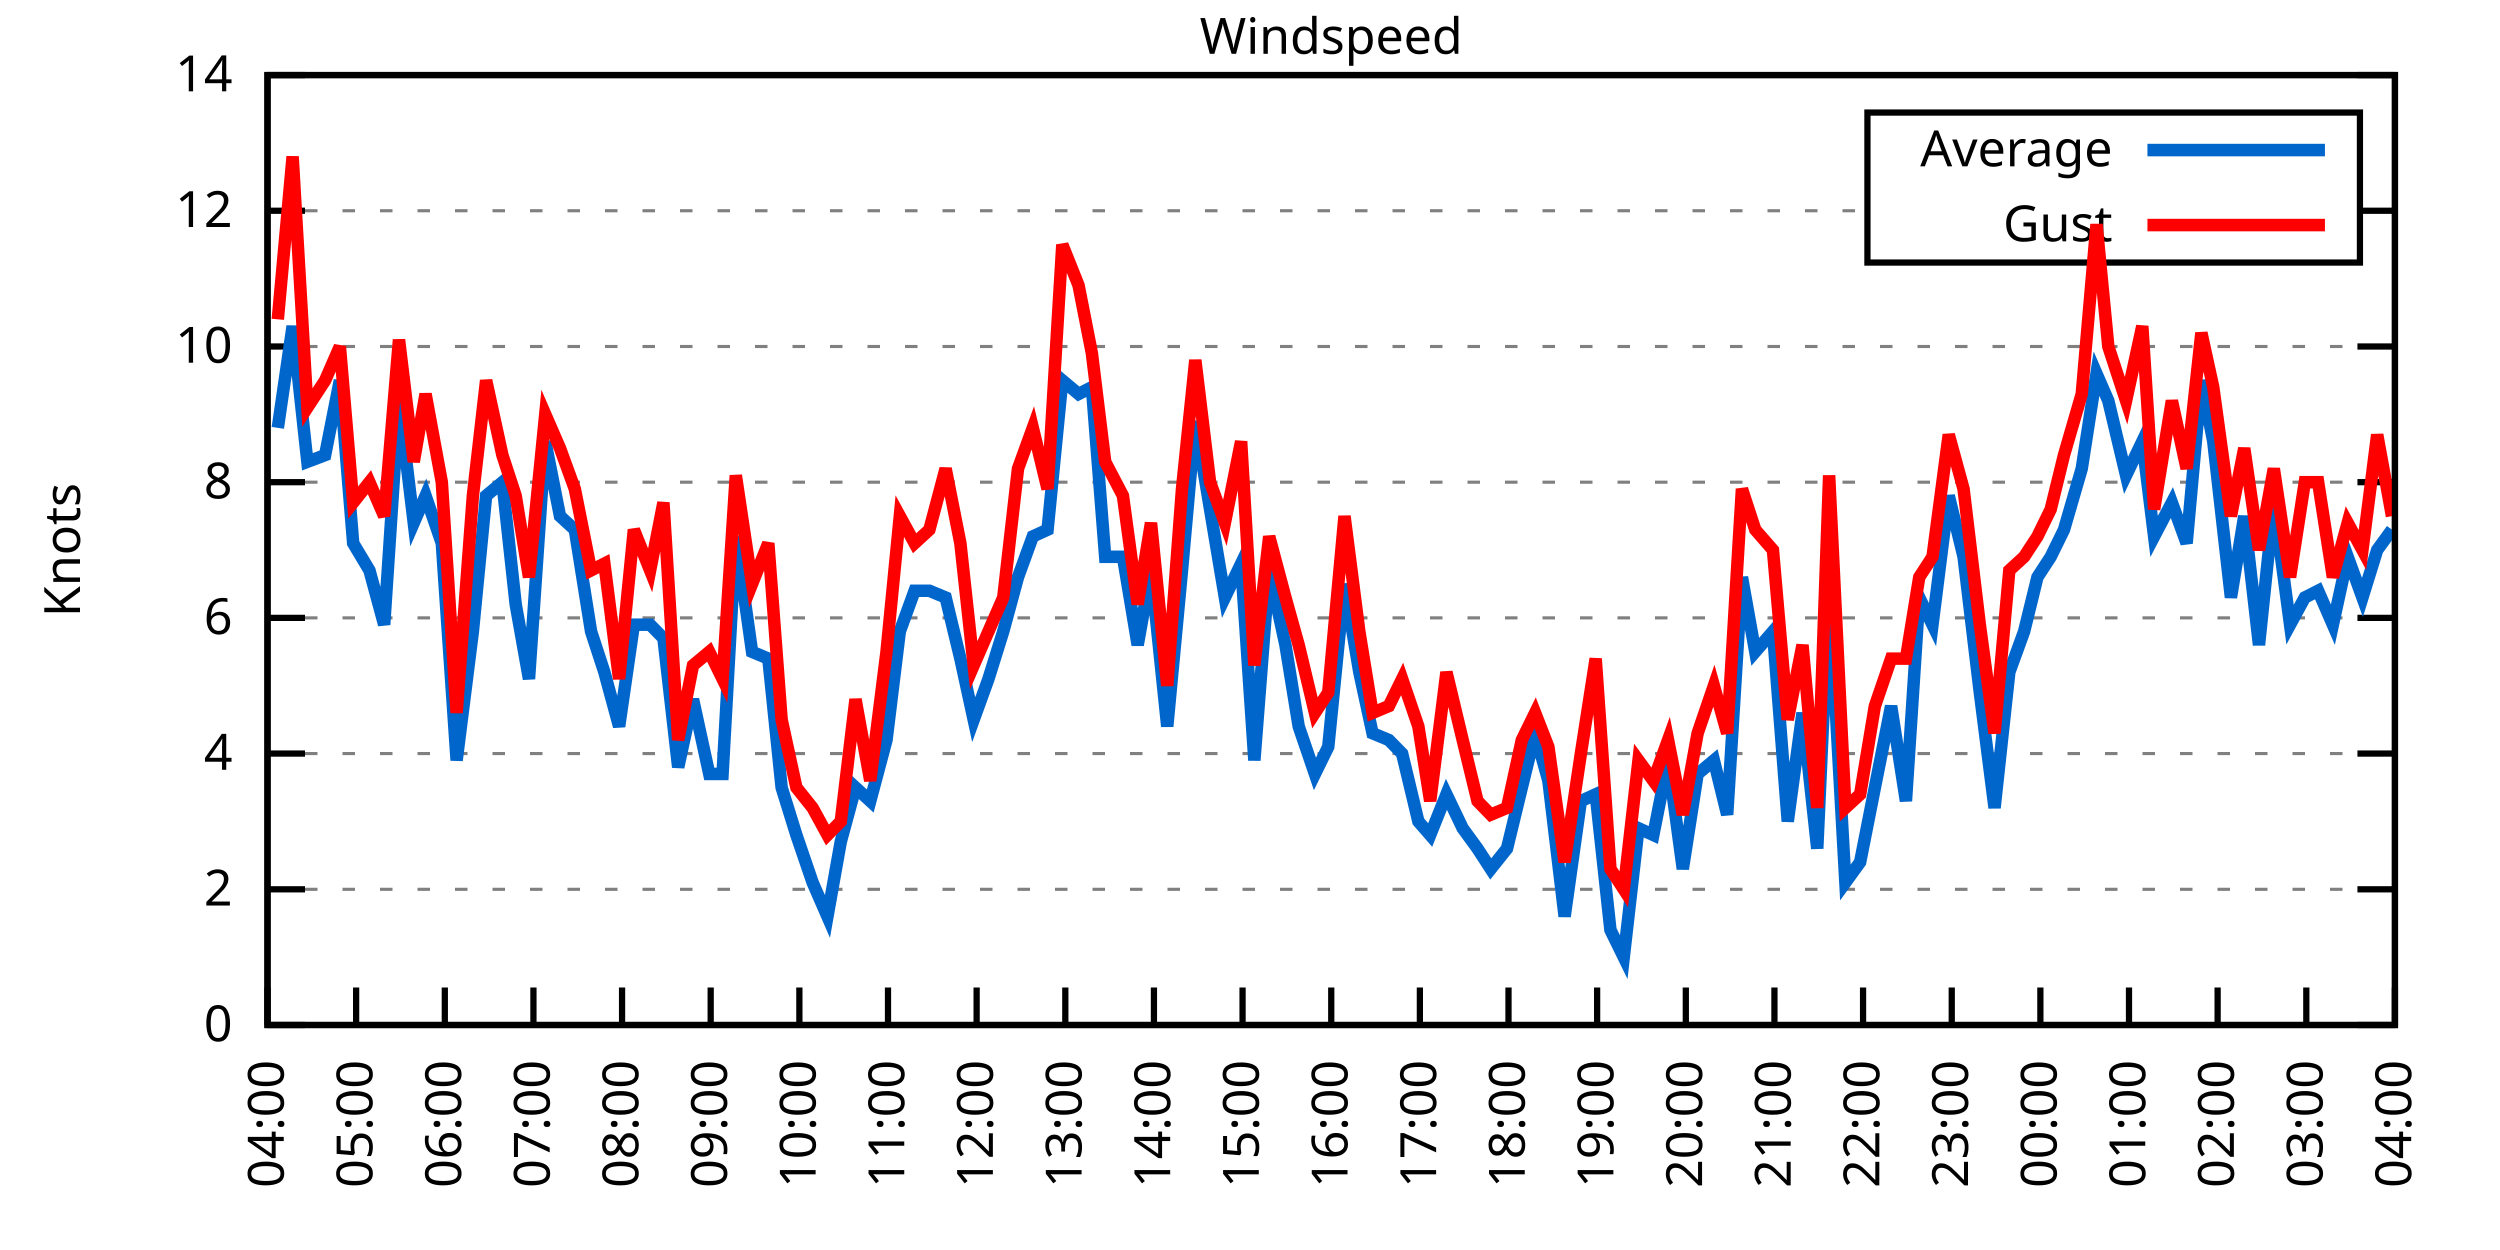
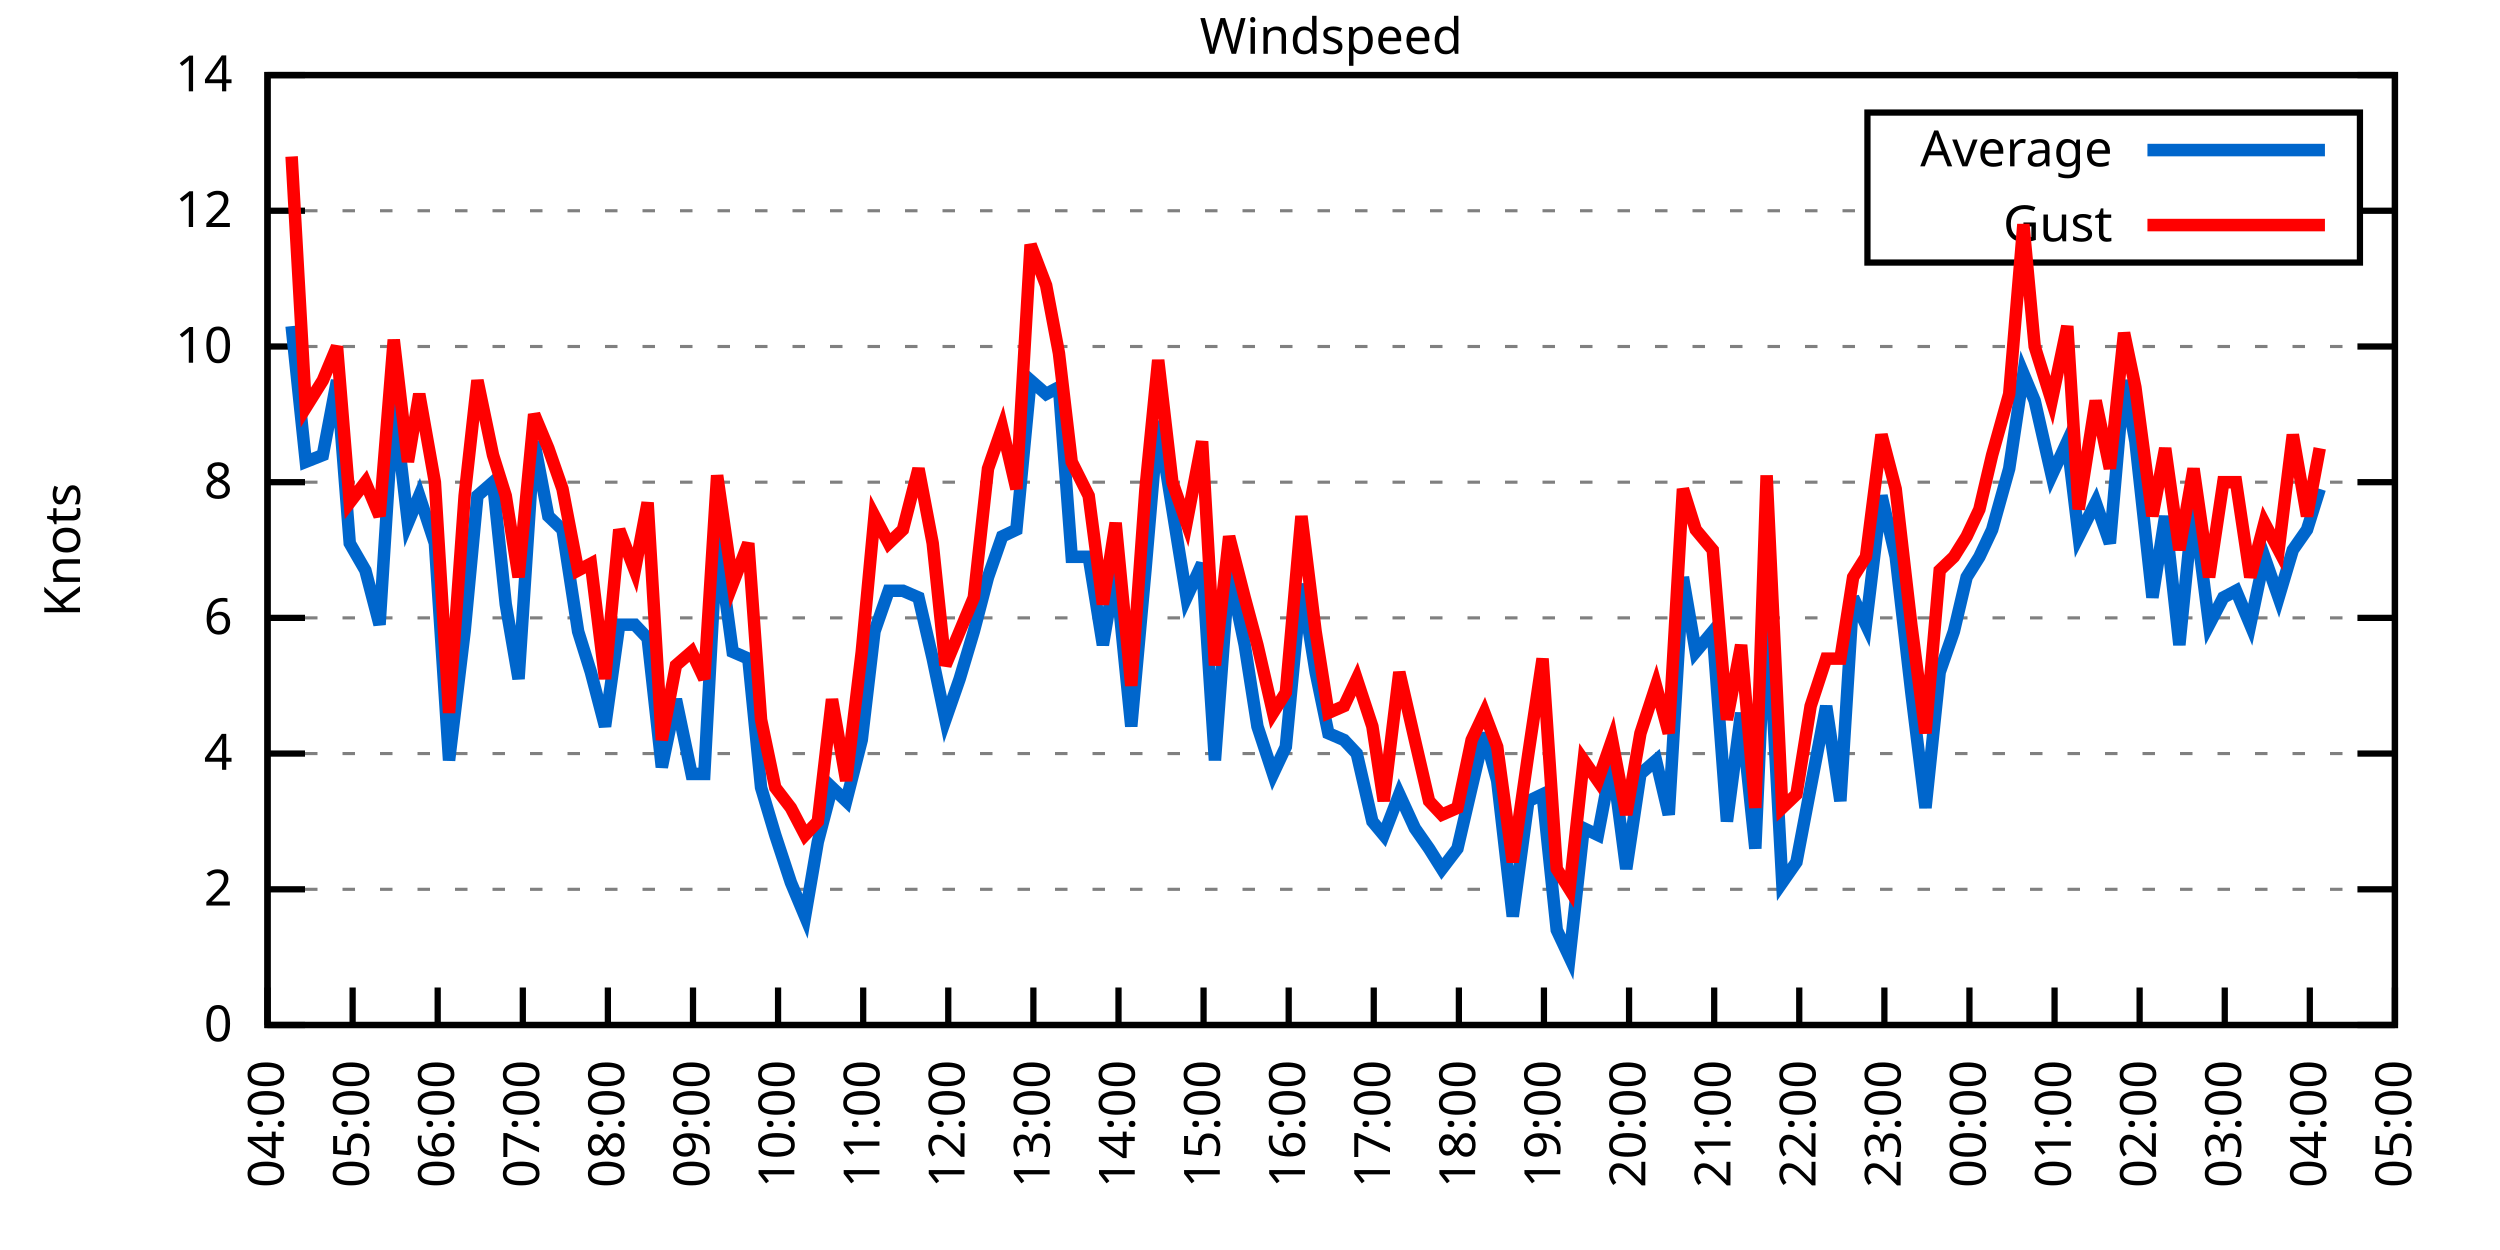
<svg xmlns="http://www.w3.org/2000/svg" xmlns:xlink="http://www.w3.org/1999/xlink" width="400" height="200" viewBox="0 0 400 200">
  <g id="gnuplot_canvas">
    <rect x="0" y="0" width="400" height="200" fill="none" />
    <defs>
      <circle id="gpDot" r="0.5" stroke-width="0.5" stroke="currentColor" />
      <path id="gpPt0" stroke-width="0.333" stroke="currentColor" d="M-1,0 h2 M0,-1 v2" />
      <path id="gpPt1" stroke-width="0.333" stroke="currentColor" d="M-1,-1 L1,1 M1,-1 L-1,1" />
      <path id="gpPt2" stroke-width="0.333" stroke="currentColor" d="M-1,0 L1,0 M0,-1 L0,1 M-1,-1 L1,1 M-1,1 L1,-1" />
      <rect id="gpPt3" stroke-width="0.333" stroke="currentColor" x="-1" y="-1" width="2" height="2" />
      <rect id="gpPt4" stroke-width="0.333" stroke="currentColor" fill="currentColor" x="-1" y="-1" width="2" height="2" />
      <circle id="gpPt5" stroke-width="0.333" stroke="currentColor" cx="0" cy="0" r="1" />
      <use xlink:href="#gpPt5" id="gpPt6" fill="currentColor" stroke="none" />
      <path id="gpPt7" stroke-width="0.333" stroke="currentColor" d="M0,-1.33 L-1.33,0.67 L1.33,0.67 z" />
      <use xlink:href="#gpPt7" id="gpPt8" fill="currentColor" stroke="none" />
      <use xlink:href="#gpPt7" id="gpPt9" stroke="currentColor" transform="rotate(180)" />
      <use xlink:href="#gpPt9" id="gpPt10" fill="currentColor" stroke="none" />
      <use xlink:href="#gpPt3" id="gpPt11" stroke="currentColor" transform="rotate(45)" />
      <use xlink:href="#gpPt11" id="gpPt12" fill="currentColor" stroke="none" />
      <path id="gpPt13" stroke-width="0.333" stroke="currentColor" d="M0,1.330 L1.265,0.411 L0.782,-1.067 L-0.782,-1.076 L-1.265,0.411 z" />
      <use xlink:href="#gpPt13" id="gpPt14" fill="currentColor" stroke="none" />
      <filter id="textbox" filterUnits="objectBoundingBox" x="0" y="0" height="1" width="1">
        <feFlood flood-color="white" flood-opacity="1" result="bgnd" />
        <feComposite in="SourceGraphic" in2="bgnd" operator="atop" />
      </filter>
      <filter id="greybox" filterUnits="objectBoundingBox" x="0" y="0" height="1" width="1">
        <feFlood flood-color="lightgrey" flood-opacity="1" result="grey" />
        <feComposite in="SourceGraphic" in2="grey" operator="atop" />
      </filter>
    </defs>
    <g fill="none" color="white" stroke="currentColor" stroke-width="1.00" stroke-linecap="butt" stroke-linejoin="miter">
</g>
    <g fill="none" color="black" stroke="currentColor" stroke-width="1.00" stroke-linecap="butt" stroke-linejoin="miter">
      <g stroke="none" shape-rendering="crispEdges">
        <polygon fill="rgb(255, 255, 255)" points="42.80,164.00 383.18,164.00 383.18,12.02 42.80,12.02 " />
      </g>
    </g>
    <g fill="none" color="black" stroke="currentColor" stroke-width="1.00" stroke-linecap="butt" stroke-linejoin="miter">
</g>
    <g fill="none" color="black" stroke="black" stroke-width="0.50" stroke-linecap="butt" stroke-linejoin="miter">
</g>
    <g fill="none" color="gray" stroke="currentColor" stroke-width="0.50" stroke-linecap="butt" stroke-linejoin="miter">
      <path stroke="gray" stroke-dasharray="2,4" class="gridline" d="M42.80,164.00 L383.19,164.00  " />
    </g>
    <g fill="none" color="gray" stroke="gray" stroke-width="1.00" stroke-linecap="butt" stroke-linejoin="miter">
</g>
    <g fill="none" color="black" stroke="currentColor" stroke-width="1.00" stroke-linecap="butt" stroke-linejoin="miter">
      <path stroke="black" d="M42.80,164.00 L48.80,164.00 M383.19,164.00 L377.19,164.00  " />
      <g transform="translate(37.20,166.60)" stroke="none" fill="black" font-family="Sans" font-size="8.00" text-anchor="end">
        <text>
          <tspan font-family="Sans"> 0</tspan>
        </text>
      </g>
    </g>
    <g fill="none" color="black" stroke="currentColor" stroke-width="1.00" stroke-linecap="butt" stroke-linejoin="miter">
</g>
    <g fill="none" color="black" stroke="black" stroke-width="0.50" stroke-linecap="butt" stroke-linejoin="miter">
</g>
    <g fill="none" color="gray" stroke="currentColor" stroke-width="0.50" stroke-linecap="butt" stroke-linejoin="miter">
      <path stroke="gray" stroke-dasharray="2,4" class="gridline" d="M42.80,142.29 L383.19,142.29  " />
    </g>
    <g fill="none" color="gray" stroke="gray" stroke-width="1.00" stroke-linecap="butt" stroke-linejoin="miter">
</g>
    <g fill="none" color="black" stroke="currentColor" stroke-width="1.00" stroke-linecap="butt" stroke-linejoin="miter">
      <path stroke="black" d="M42.80,142.29 L48.80,142.29 M383.19,142.29 L377.19,142.29  " />
      <g transform="translate(37.20,144.89)" stroke="none" fill="black" font-family="Sans" font-size="8.00" text-anchor="end">
        <text>
          <tspan font-family="Sans"> 2</tspan>
        </text>
      </g>
    </g>
    <g fill="none" color="black" stroke="currentColor" stroke-width="1.00" stroke-linecap="butt" stroke-linejoin="miter">
</g>
    <g fill="none" color="black" stroke="black" stroke-width="0.50" stroke-linecap="butt" stroke-linejoin="miter">
</g>
    <g fill="none" color="gray" stroke="currentColor" stroke-width="0.50" stroke-linecap="butt" stroke-linejoin="miter">
      <path stroke="gray" stroke-dasharray="2,4" class="gridline" d="M42.80,120.57 L383.19,120.57  " />
    </g>
    <g fill="none" color="gray" stroke="gray" stroke-width="1.00" stroke-linecap="butt" stroke-linejoin="miter">
</g>
    <g fill="none" color="black" stroke="currentColor" stroke-width="1.00" stroke-linecap="butt" stroke-linejoin="miter">
      <path stroke="black" d="M42.80,120.57 L48.80,120.57 M383.19,120.57 L377.19,120.57  " />
      <g transform="translate(37.20,123.17)" stroke="none" fill="black" font-family="Sans" font-size="8.00" text-anchor="end">
        <text>
          <tspan font-family="Sans"> 4</tspan>
        </text>
      </g>
    </g>
    <g fill="none" color="black" stroke="currentColor" stroke-width="1.00" stroke-linecap="butt" stroke-linejoin="miter">
</g>
    <g fill="none" color="black" stroke="black" stroke-width="0.50" stroke-linecap="butt" stroke-linejoin="miter">
</g>
    <g fill="none" color="gray" stroke="currentColor" stroke-width="0.50" stroke-linecap="butt" stroke-linejoin="miter">
      <path stroke="gray" stroke-dasharray="2,4" class="gridline" d="M42.80,98.86 L383.19,98.86  " />
    </g>
    <g fill="none" color="gray" stroke="gray" stroke-width="1.00" stroke-linecap="butt" stroke-linejoin="miter">
</g>
    <g fill="none" color="black" stroke="currentColor" stroke-width="1.00" stroke-linecap="butt" stroke-linejoin="miter">
      <path stroke="black" d="M42.80,98.86 L48.80,98.86 M383.19,98.86 L377.19,98.86  " />
      <g transform="translate(37.20,101.46)" stroke="none" fill="black" font-family="Sans" font-size="8.00" text-anchor="end">
        <text>
          <tspan font-family="Sans"> 6</tspan>
        </text>
      </g>
    </g>
    <g fill="none" color="black" stroke="currentColor" stroke-width="1.00" stroke-linecap="butt" stroke-linejoin="miter">
</g>
    <g fill="none" color="black" stroke="black" stroke-width="0.50" stroke-linecap="butt" stroke-linejoin="miter">
</g>
    <g fill="none" color="gray" stroke="currentColor" stroke-width="0.50" stroke-linecap="butt" stroke-linejoin="miter">
      <path stroke="gray" stroke-dasharray="2,4" class="gridline" d="M42.80,77.15 L383.19,77.15  " />
    </g>
    <g fill="none" color="gray" stroke="gray" stroke-width="1.00" stroke-linecap="butt" stroke-linejoin="miter">
</g>
    <g fill="none" color="black" stroke="currentColor" stroke-width="1.00" stroke-linecap="butt" stroke-linejoin="miter">
      <path stroke="black" d="M42.80,77.15 L48.80,77.15 M383.19,77.15 L377.19,77.15  " />
      <g transform="translate(37.20,79.75)" stroke="none" fill="black" font-family="Sans" font-size="8.00" text-anchor="end">
        <text>
          <tspan font-family="Sans"> 8</tspan>
        </text>
      </g>
    </g>
    <g fill="none" color="black" stroke="currentColor" stroke-width="1.00" stroke-linecap="butt" stroke-linejoin="miter">
</g>
    <g fill="none" color="black" stroke="black" stroke-width="0.50" stroke-linecap="butt" stroke-linejoin="miter">
</g>
    <g fill="none" color="gray" stroke="currentColor" stroke-width="0.50" stroke-linecap="butt" stroke-linejoin="miter">
      <path stroke="gray" stroke-dasharray="2,4" class="gridline" d="M42.80,55.44 L383.19,55.44  " />
    </g>
    <g fill="none" color="gray" stroke="gray" stroke-width="1.00" stroke-linecap="butt" stroke-linejoin="miter">
</g>
    <g fill="none" color="black" stroke="currentColor" stroke-width="1.00" stroke-linecap="butt" stroke-linejoin="miter">
      <path stroke="black" d="M42.80,55.44 L48.80,55.44 M383.19,55.44 L377.19,55.44  " />
      <g transform="translate(37.20,58.04)" stroke="none" fill="black" font-family="Sans" font-size="8.00" text-anchor="end">
        <text>
          <tspan font-family="Sans"> 10</tspan>
        </text>
      </g>
    </g>
    <g fill="none" color="black" stroke="currentColor" stroke-width="1.00" stroke-linecap="butt" stroke-linejoin="miter">
</g>
    <g fill="none" color="black" stroke="black" stroke-width="0.50" stroke-linecap="butt" stroke-linejoin="miter">
</g>
    <g fill="none" color="gray" stroke="currentColor" stroke-width="0.50" stroke-linecap="butt" stroke-linejoin="miter">
      <path stroke="gray" stroke-dasharray="2,4" class="gridline" d="M42.80,33.72 L298.79,33.72 M377.59,33.72 L383.19,33.72  " />
    </g>
    <g fill="none" color="gray" stroke="gray" stroke-width="1.00" stroke-linecap="butt" stroke-linejoin="miter">
</g>
    <g fill="none" color="black" stroke="currentColor" stroke-width="1.00" stroke-linecap="butt" stroke-linejoin="miter">
      <path stroke="black" d="M42.80,33.72 L48.80,33.72 M383.19,33.72 L377.19,33.72  " />
      <g transform="translate(37.20,36.32)" stroke="none" fill="black" font-family="Sans" font-size="8.00" text-anchor="end">
        <text>
          <tspan font-family="Sans"> 12</tspan>
        </text>
      </g>
    </g>
    <g fill="none" color="black" stroke="currentColor" stroke-width="1.00" stroke-linecap="butt" stroke-linejoin="miter">
</g>
    <g fill="none" color="black" stroke="black" stroke-width="0.50" stroke-linecap="butt" stroke-linejoin="miter">
</g>
    <g fill="none" color="gray" stroke="currentColor" stroke-width="0.50" stroke-linecap="butt" stroke-linejoin="miter">
      <path stroke="gray" stroke-dasharray="2,4" class="gridline" d="M42.80,12.01 L383.19,12.01  " />
    </g>
    <g fill="none" color="gray" stroke="gray" stroke-width="1.00" stroke-linecap="butt" stroke-linejoin="miter">
</g>
    <g fill="none" color="black" stroke="currentColor" stroke-width="1.00" stroke-linecap="butt" stroke-linejoin="miter">
      <path stroke="black" d="M42.80,12.01 L48.80,12.01 M383.19,12.01 L377.19,12.01  " />
      <g transform="translate(37.20,14.61)" stroke="none" fill="black" font-family="Sans" font-size="8.00" text-anchor="end">
        <text>
          <tspan font-family="Sans"> 14</tspan>
        </text>
      </g>
    </g>
    <g fill="none" color="black" stroke="currentColor" stroke-width="1.00" stroke-linecap="butt" stroke-linejoin="miter">
      <path stroke="black" d="M42.80,164.00 L42.80,158.00  " />
      <g transform="translate(45.40,169.60) rotate(270.00)" stroke="none" fill="black" font-family="Sans" font-size="8.00" text-anchor="end">
        <text>
          <tspan font-family="Sans">04:00</tspan>
        </text>
      </g>
    </g>
    <g fill="none" color="black" stroke="currentColor" stroke-width="1.00" stroke-linecap="butt" stroke-linejoin="miter">
-       <path stroke="black" d="M56.98,164.00 L56.98,158.00  " />
-       <g transform="translate(59.58,169.60) rotate(270.00)" stroke="none" fill="black" font-family="Sans" font-size="8.00" text-anchor="end">
+       <path stroke="black" d="M56.42,164.00 L56.42,158.00  " />
+       <g transform="translate(59.02,169.60) rotate(270.00)" stroke="none" fill="black" font-family="Sans" font-size="8.00" text-anchor="end">
        <text>
          <tspan font-family="Sans">05:00</tspan>
        </text>
      </g>
    </g>
    <g fill="none" color="black" stroke="currentColor" stroke-width="1.00" stroke-linecap="butt" stroke-linejoin="miter">
-       <path stroke="black" d="M71.17,164.00 L71.17,158.00  " />
-       <g transform="translate(73.77,169.60) rotate(270.00)" stroke="none" fill="black" font-family="Sans" font-size="8.00" text-anchor="end">
+       <path stroke="black" d="M70.03,164.00 L70.03,158.00  " />
+       <g transform="translate(72.63,169.60) rotate(270.00)" stroke="none" fill="black" font-family="Sans" font-size="8.00" text-anchor="end">
        <text>
          <tspan font-family="Sans">06:00</tspan>
        </text>
      </g>
    </g>
    <g fill="none" color="black" stroke="currentColor" stroke-width="1.00" stroke-linecap="butt" stroke-linejoin="miter">
-       <path stroke="black" d="M85.35,164.00 L85.35,158.00  " />
-       <g transform="translate(87.95,169.60) rotate(270.00)" stroke="none" fill="black" font-family="Sans" font-size="8.00" text-anchor="end">
+       <path stroke="black" d="M83.65,164.00 L83.65,158.00  " />
+       <g transform="translate(86.25,169.60) rotate(270.00)" stroke="none" fill="black" font-family="Sans" font-size="8.00" text-anchor="end">
        <text>
          <tspan font-family="Sans">07:00</tspan>
        </text>
      </g>
    </g>
    <g fill="none" color="black" stroke="currentColor" stroke-width="1.00" stroke-linecap="butt" stroke-linejoin="miter">
-       <path stroke="black" d="M99.53,164.00 L99.53,158.00  " />
-       <g transform="translate(102.13,169.60) rotate(270.00)" stroke="none" fill="black" font-family="Sans" font-size="8.00" text-anchor="end">
+       <path stroke="black" d="M97.26,164.00 L97.26,158.00  " />
+       <g transform="translate(99.86,169.60) rotate(270.00)" stroke="none" fill="black" font-family="Sans" font-size="8.00" text-anchor="end">
        <text>
          <tspan font-family="Sans">08:00</tspan>
        </text>
      </g>
    </g>
    <g fill="none" color="black" stroke="currentColor" stroke-width="1.00" stroke-linecap="butt" stroke-linejoin="miter">
-       <path stroke="black" d="M113.71,164.00 L113.71,158.00  " />
-       <g transform="translate(116.31,169.60) rotate(270.00)" stroke="none" fill="black" font-family="Sans" font-size="8.00" text-anchor="end">
+       <path stroke="black" d="M110.88,164.00 L110.88,158.00  " />
+       <g transform="translate(113.48,169.60) rotate(270.00)" stroke="none" fill="black" font-family="Sans" font-size="8.00" text-anchor="end">
        <text>
          <tspan font-family="Sans">09:00</tspan>
        </text>
      </g>
    </g>
    <g fill="none" color="black" stroke="currentColor" stroke-width="1.00" stroke-linecap="butt" stroke-linejoin="miter">
-       <path stroke="black" d="M127.90,164.00 L127.90,158.00  " />
-       <g transform="translate(130.50,169.60) rotate(270.00)" stroke="none" fill="black" font-family="Sans" font-size="8.00" text-anchor="end">
+       <path stroke="black" d="M124.49,164.00 L124.49,158.00  " />
+       <g transform="translate(127.09,169.60) rotate(270.00)" stroke="none" fill="black" font-family="Sans" font-size="8.00" text-anchor="end">
        <text>
          <tspan font-family="Sans">10:00</tspan>
        </text>
      </g>
    </g>
    <g fill="none" color="black" stroke="currentColor" stroke-width="1.00" stroke-linecap="butt" stroke-linejoin="miter">
-       <path stroke="black" d="M142.08,164.00 L142.08,158.00  " />
-       <g transform="translate(144.68,169.60) rotate(270.00)" stroke="none" fill="black" font-family="Sans" font-size="8.00" text-anchor="end">
+       <path stroke="black" d="M138.11,164.00 L138.11,158.00  " />
+       <g transform="translate(140.71,169.60) rotate(270.00)" stroke="none" fill="black" font-family="Sans" font-size="8.00" text-anchor="end">
        <text>
          <tspan font-family="Sans">11:00</tspan>
        </text>
      </g>
    </g>
    <g fill="none" color="black" stroke="currentColor" stroke-width="1.00" stroke-linecap="butt" stroke-linejoin="miter">
-       <path stroke="black" d="M156.26,164.00 L156.26,158.00  " />
-       <g transform="translate(158.86,169.60) rotate(270.00)" stroke="none" fill="black" font-family="Sans" font-size="8.00" text-anchor="end">
+       <path stroke="black" d="M151.72,164.00 L151.72,158.00  " />
+       <g transform="translate(154.32,169.60) rotate(270.00)" stroke="none" fill="black" font-family="Sans" font-size="8.00" text-anchor="end">
        <text>
          <tspan font-family="Sans">12:00</tspan>
        </text>
      </g>
    </g>
    <g fill="none" color="black" stroke="currentColor" stroke-width="1.00" stroke-linecap="butt" stroke-linejoin="miter">
-       <path stroke="black" d="M170.45,164.00 L170.45,158.00  " />
-       <g transform="translate(173.05,169.60) rotate(270.00)" stroke="none" fill="black" font-family="Sans" font-size="8.00" text-anchor="end">
+       <path stroke="black" d="M165.34,164.00 L165.34,158.00  " />
+       <g transform="translate(167.94,169.60) rotate(270.00)" stroke="none" fill="black" font-family="Sans" font-size="8.00" text-anchor="end">
        <text>
          <tspan font-family="Sans">13:00</tspan>
        </text>
      </g>
    </g>
    <g fill="none" color="black" stroke="currentColor" stroke-width="1.00" stroke-linecap="butt" stroke-linejoin="miter">
-       <path stroke="black" d="M184.63,164.00 L184.63,158.00  " />
-       <g transform="translate(187.23,169.60) rotate(270.00)" stroke="none" fill="black" font-family="Sans" font-size="8.00" text-anchor="end">
+       <path stroke="black" d="M178.96,164.00 L178.96,158.00  " />
+       <g transform="translate(181.56,169.60) rotate(270.00)" stroke="none" fill="black" font-family="Sans" font-size="8.00" text-anchor="end">
        <text>
          <tspan font-family="Sans">14:00</tspan>
        </text>
      </g>
    </g>
    <g fill="none" color="black" stroke="currentColor" stroke-width="1.00" stroke-linecap="butt" stroke-linejoin="miter">
-       <path stroke="black" d="M198.81,164.00 L198.81,158.00  " />
-       <g transform="translate(201.41,169.60) rotate(270.00)" stroke="none" fill="black" font-family="Sans" font-size="8.00" text-anchor="end">
+       <path stroke="black" d="M192.57,164.00 L192.57,158.00  " />
+       <g transform="translate(195.17,169.60) rotate(270.00)" stroke="none" fill="black" font-family="Sans" font-size="8.00" text-anchor="end">
        <text>
          <tspan font-family="Sans">15:00</tspan>
        </text>
      </g>
    </g>
    <g fill="none" color="black" stroke="currentColor" stroke-width="1.00" stroke-linecap="butt" stroke-linejoin="miter">
-       <path stroke="black" d="M213.00,164.00 L213.00,158.00  " />
-       <g transform="translate(215.60,169.60) rotate(270.00)" stroke="none" fill="black" font-family="Sans" font-size="8.00" text-anchor="end">
+       <path stroke="black" d="M206.19,164.00 L206.19,158.00  " />
+       <g transform="translate(208.79,169.60) rotate(270.00)" stroke="none" fill="black" font-family="Sans" font-size="8.00" text-anchor="end">
        <text>
          <tspan font-family="Sans">16:00</tspan>
        </text>
      </g>
    </g>
    <g fill="none" color="black" stroke="currentColor" stroke-width="1.00" stroke-linecap="butt" stroke-linejoin="miter">
-       <path stroke="black" d="M227.18,164.00 L227.18,158.00  " />
-       <g transform="translate(229.78,169.60) rotate(270.00)" stroke="none" fill="black" font-family="Sans" font-size="8.00" text-anchor="end">
+       <path stroke="black" d="M219.80,164.00 L219.80,158.00  " />
+       <g transform="translate(222.40,169.60) rotate(270.00)" stroke="none" fill="black" font-family="Sans" font-size="8.00" text-anchor="end">
        <text>
          <tspan font-family="Sans">17:00</tspan>
        </text>
      </g>
    </g>
    <g fill="none" color="black" stroke="currentColor" stroke-width="1.00" stroke-linecap="butt" stroke-linejoin="miter">
-       <path stroke="black" d="M241.36,164.00 L241.36,158.00  " />
-       <g transform="translate(243.96,169.60) rotate(270.00)" stroke="none" fill="black" font-family="Sans" font-size="8.00" text-anchor="end">
+       <path stroke="black" d="M233.42,164.00 L233.42,158.00  " />
+       <g transform="translate(236.02,169.60) rotate(270.00)" stroke="none" fill="black" font-family="Sans" font-size="8.00" text-anchor="end">
        <text>
          <tspan font-family="Sans">18:00</tspan>
        </text>
      </g>
    </g>
    <g fill="none" color="black" stroke="currentColor" stroke-width="1.00" stroke-linecap="butt" stroke-linejoin="miter">
-       <path stroke="black" d="M255.54,164.00 L255.54,158.00  " />
-       <g transform="translate(258.14,169.60) rotate(270.00)" stroke="none" fill="black" font-family="Sans" font-size="8.00" text-anchor="end">
+       <path stroke="black" d="M247.03,164.00 L247.03,158.00  " />
+       <g transform="translate(249.63,169.60) rotate(270.00)" stroke="none" fill="black" font-family="Sans" font-size="8.00" text-anchor="end">
        <text>
          <tspan font-family="Sans">19:00</tspan>
        </text>
      </g>
    </g>
    <g fill="none" color="black" stroke="currentColor" stroke-width="1.00" stroke-linecap="butt" stroke-linejoin="miter">
-       <path stroke="black" d="M269.73,164.00 L269.73,158.00  " />
-       <g transform="translate(272.33,169.60) rotate(270.00)" stroke="none" fill="black" font-family="Sans" font-size="8.00" text-anchor="end">
+       <path stroke="black" d="M260.65,164.00 L260.65,158.00  " />
+       <g transform="translate(263.25,169.60) rotate(270.00)" stroke="none" fill="black" font-family="Sans" font-size="8.00" text-anchor="end">
        <text>
          <tspan font-family="Sans">20:00</tspan>
        </text>
      </g>
    </g>
    <g fill="none" color="black" stroke="currentColor" stroke-width="1.00" stroke-linecap="butt" stroke-linejoin="miter">
-       <path stroke="black" d="M283.91,164.00 L283.91,158.00  " />
-       <g transform="translate(286.51,169.60) rotate(270.00)" stroke="none" fill="black" font-family="Sans" font-size="8.00" text-anchor="end">
+       <path stroke="black" d="M274.27,164.00 L274.27,158.00  " />
+       <g transform="translate(276.87,169.60) rotate(270.00)" stroke="none" fill="black" font-family="Sans" font-size="8.00" text-anchor="end">
        <text>
          <tspan font-family="Sans">21:00</tspan>
        </text>
      </g>
    </g>
    <g fill="none" color="black" stroke="currentColor" stroke-width="1.00" stroke-linecap="butt" stroke-linejoin="miter">
-       <path stroke="black" d="M298.09,164.00 L298.09,158.00  " />
-       <g transform="translate(300.69,169.60) rotate(270.00)" stroke="none" fill="black" font-family="Sans" font-size="8.00" text-anchor="end">
+       <path stroke="black" d="M287.88,164.00 L287.88,158.00  " />
+       <g transform="translate(290.48,169.60) rotate(270.00)" stroke="none" fill="black" font-family="Sans" font-size="8.00" text-anchor="end">
        <text>
          <tspan font-family="Sans">22:00</tspan>
        </text>
      </g>
    </g>
    <g fill="none" color="black" stroke="currentColor" stroke-width="1.00" stroke-linecap="butt" stroke-linejoin="miter">
-       <path stroke="black" d="M312.28,164.00 L312.28,158.00  " />
-       <g transform="translate(314.88,169.60) rotate(270.00)" stroke="none" fill="black" font-family="Sans" font-size="8.00" text-anchor="end">
+       <path stroke="black" d="M301.50,164.00 L301.50,158.00  " />
+       <g transform="translate(304.10,169.60) rotate(270.00)" stroke="none" fill="black" font-family="Sans" font-size="8.00" text-anchor="end">
        <text>
          <tspan font-family="Sans">23:00</tspan>
        </text>
      </g>
    </g>
    <g fill="none" color="black" stroke="currentColor" stroke-width="1.00" stroke-linecap="butt" stroke-linejoin="miter">
-       <path stroke="black" d="M326.46,164.00 L326.46,158.00  " />
-       <g transform="translate(329.06,169.60) rotate(270.00)" stroke="none" fill="black" font-family="Sans" font-size="8.00" text-anchor="end">
+       <path stroke="black" d="M315.11,164.00 L315.11,158.00  " />
+       <g transform="translate(317.71,169.60) rotate(270.00)" stroke="none" fill="black" font-family="Sans" font-size="8.00" text-anchor="end">
        <text>
          <tspan font-family="Sans">00:00</tspan>
        </text>
      </g>
    </g>
    <g fill="none" color="black" stroke="currentColor" stroke-width="1.00" stroke-linecap="butt" stroke-linejoin="miter">
-       <path stroke="black" d="M340.64,164.00 L340.64,158.00  " />
-       <g transform="translate(343.24,169.60) rotate(270.00)" stroke="none" fill="black" font-family="Sans" font-size="8.00" text-anchor="end">
+       <path stroke="black" d="M328.73,164.00 L328.73,158.00  " />
+       <g transform="translate(331.33,169.60) rotate(270.00)" stroke="none" fill="black" font-family="Sans" font-size="8.00" text-anchor="end">
        <text>
          <tspan font-family="Sans">01:00</tspan>
        </text>
      </g>
    </g>
    <g fill="none" color="black" stroke="currentColor" stroke-width="1.00" stroke-linecap="butt" stroke-linejoin="miter">
-       <path stroke="black" d="M354.82,164.00 L354.82,158.00  " />
-       <g transform="translate(357.42,169.60) rotate(270.00)" stroke="none" fill="black" font-family="Sans" font-size="8.00" text-anchor="end">
+       <path stroke="black" d="M342.34,164.00 L342.34,158.00  " />
+       <g transform="translate(344.94,169.60) rotate(270.00)" stroke="none" fill="black" font-family="Sans" font-size="8.00" text-anchor="end">
        <text>
          <tspan font-family="Sans">02:00</tspan>
        </text>
      </g>
    </g>
    <g fill="none" color="black" stroke="currentColor" stroke-width="1.00" stroke-linecap="butt" stroke-linejoin="miter">
-       <path stroke="black" d="M369.01,164.00 L369.01,158.00  " />
-       <g transform="translate(371.61,169.60) rotate(270.00)" stroke="none" fill="black" font-family="Sans" font-size="8.00" text-anchor="end">
+       <path stroke="black" d="M355.96,164.00 L355.96,158.00  " />
+       <g transform="translate(358.56,169.60) rotate(270.00)" stroke="none" fill="black" font-family="Sans" font-size="8.00" text-anchor="end">
        <text>
          <tspan font-family="Sans">03:00</tspan>
+         </text>
+       </g>
+     </g>
+     <g fill="none" color="black" stroke="currentColor" stroke-width="1.00" stroke-linecap="butt" stroke-linejoin="miter">
+       <path stroke="black" d="M369.57,164.00 L369.57,158.00  " />
+       <g transform="translate(372.17,169.60) rotate(270.00)" stroke="none" fill="black" font-family="Sans" font-size="8.00" text-anchor="end">
+         <text>
+           <tspan font-family="Sans">04:00</tspan>
        </text>
      </g>
    </g>
    <g fill="none" color="black" stroke="currentColor" stroke-width="1.00" stroke-linecap="butt" stroke-linejoin="miter">
      <path stroke="black" d="M383.19,164.00 L383.19,158.00  " />
      <g transform="translate(385.79,169.60) rotate(270.00)" stroke="none" fill="black" font-family="Sans" font-size="8.00" text-anchor="end">
        <text>
-           <tspan font-family="Sans">04:00</tspan>
+           <tspan font-family="Sans">05:00</tspan>
        </text>
      </g>
    </g>
    <g fill="none" color="black" stroke="currentColor" stroke-width="1.00" stroke-linecap="butt" stroke-linejoin="miter">
</g>
    <g fill="none" color="black" stroke="currentColor" stroke-width="1.00" stroke-linecap="butt" stroke-linejoin="miter">
      <path stroke="black" d="M42.80,12.01 L42.80,164.00 L383.19,164.00 L383.19,12.01 L42.80,12.01 Z  " />
    </g>
    <g fill="none" color="black" stroke="currentColor" stroke-width="1.00" stroke-linecap="butt" stroke-linejoin="miter">
</g>
    <g fill="none" color="black" stroke="currentColor" stroke-width="1.00" stroke-linecap="butt" stroke-linejoin="miter">
      <path stroke="black" d="M298.79,42.01 L298.79,18.01 L377.59,18.01 L377.59,42.01 L298.79,42.01 Z  " />
    </g>
    <g id="Windspeed_plot_1">
      <g fill="none" color="white" stroke="black" stroke-width="2.00" stroke-linecap="butt" stroke-linejoin="miter">
</g>
      <g fill="none" color="black" stroke="currentColor" stroke-width="2.00" stroke-linecap="butt" stroke-linejoin="miter">
        <g transform="translate(337.99,26.61)" stroke="none" fill="black" font-family="Sans" font-size="8.00" text-anchor="end">
          <text>
            <tspan font-family="Sans">Average</tspan>
          </text>
        </g>
      </g>
      <g fill="none" color="black" stroke="currentColor" stroke-width="2.00" stroke-linecap="butt" stroke-linejoin="miter">
-         <path stroke="rgb(  0, 102, 204)" d="M343.59,24.01 L371.99,24.01 M44.45,68.46 L46.82,52.18 L49.18,73.89 L52.02,72.81 L54.38,60.86 L56.51,86.92   L59.11,91.26 L61.47,99.95 L63.84,64.12 L66.20,83.66 L68.09,79.32 L70.69,86.92 L73.06,121.66 L75.66,101.03   L77.78,79.32 L80.38,77.15 L82.51,96.69 L84.64,108.63 L87.24,70.63 L89.60,82.58 L91.97,84.75 L94.57,101.03   L96.70,107.55 L99.06,116.23 L101.42,99.95 L104.02,99.95 L106.15,102.12 L108.51,122.75 L110.88,111.89 L113.48,123.83   L115.61,123.83 L117.73,85.83 L120.33,104.29 L122.93,105.38 L125.06,126.00 L127.42,133.60 L130.02,141.20 L132.39,146.63   L134.52,134.69 L136.88,126.00 L139.24,128.17 L141.84,118.40 L143.97,101.03 L146.34,94.52 L148.70,94.52 L151.30,95.60   L153.66,105.38 L155.79,115.15 L158.15,108.63 L160.52,101.03 L162.88,92.35 L165.25,85.83 L167.61,84.75 L169.97,60.86   L172.57,63.04 L174.70,61.95 L176.83,89.09 L179.67,89.09 L182.03,103.20 L184.16,91.26 L186.76,116.23 L189.12,91.26   L191.25,67.38 L193.61,81.49 L195.98,95.60 L198.58,90.18 L200.70,121.66 L203.07,91.26 L205.67,103.20 L207.79,116.23   L210.39,123.83 L212.52,119.49 L215.12,93.43 L217.49,107.55 L219.61,117.32 L222.21,118.40 L224.34,120.57 L226.94,131.43   L228.83,133.60 L231.43,127.09 L234.03,132.52 L236.40,135.77 L238.52,139.03 L241.12,135.77 L243.49,126.00 L245.62,117.32   L247.74,124.92 L250.34,146.63 L252.94,128.17 L255.31,127.09 L257.67,148.80 L259.80,153.14 L262.16,132.52 L264.53,133.60   L266.89,121.66 L269.25,139.03 L271.62,123.83 L274.22,121.66 L276.35,130.35 L278.71,92.35 L280.84,104.29 L283.67,101.03   L286.04,131.43 L288.40,114.06 L290.76,135.77 L292.66,94.52 L295.26,141.20 L297.62,137.94 L299.98,126.00 L302.58,112.97   L304.95,128.17 L307.08,95.60 L309.20,99.95 L311.80,79.32 L314.17,89.09 L316.77,110.80 L319.13,129.26 L321.49,107.55   L323.86,101.03 L325.99,92.35 L328.11,89.09 L330.24,84.75 L333.08,74.98 L335.44,59.78 L337.33,64.12 L340.17,76.06   L342.77,70.63 L344.66,85.83 L347.50,80.41 L349.86,86.92 L352.22,60.86 L354.12,70.63 L356.95,95.60 L359.08,82.58   L361.44,103.20 L363.81,80.41 L366.41,99.95 L368.77,95.60 L370.90,94.52 L373.26,99.95 L375.63,89.09 L377.99,95.60   L380.35,88.00 L382.72,84.75  " />
+         <path stroke="rgb(  0, 102, 204)" d="M343.59,24.01 L371.99,24.01 M46.66,52.18 L48.93,73.89 L51.65,72.81 L53.92,60.86 L55.96,86.92 L58.46,91.26   L60.73,99.95 L63.00,64.12 L65.27,83.66 L67.08,79.32 L69.58,86.92 L71.85,121.66 L74.34,101.03 L76.39,79.32   L78.88,77.15 L80.92,96.69 L82.97,108.63 L85.46,70.63 L87.73,82.58 L90.00,84.75 L92.50,101.03 L94.54,107.55   L96.81,116.23 L99.08,99.95 L101.57,99.95 L103.62,102.12 L105.89,122.75 L108.15,111.89 L110.65,123.83 L112.69,123.83   L114.74,85.83 L117.23,104.29 L119.73,105.38 L121.77,126.00 L124.04,133.60 L126.54,141.20 L128.81,146.63 L130.85,134.69   L133.12,126.00 L135.39,128.17 L137.88,118.40 L139.92,101.03 L142.19,94.52 L144.46,94.52 L146.96,95.60 L149.23,105.38   L151.27,115.15 L153.54,108.63 L155.81,101.03 L158.08,92.35 L160.35,85.83 L162.62,84.75 L164.89,60.86 L167.38,63.04   L169.43,61.95 L171.47,89.09 L174.19,89.09 L176.46,103.20 L178.50,91.26 L181.00,116.23 L183.27,91.26 L185.31,67.38   L187.58,81.49 L189.85,95.60 L192.34,90.18 L194.39,121.66 L196.66,91.26 L199.15,103.20 L201.19,116.23 L203.69,123.83   L205.73,119.49 L208.23,93.43 L210.50,107.55 L212.54,117.32 L215.04,118.40 L217.08,120.57 L219.58,131.43 L221.39,133.60   L223.89,127.09 L226.38,132.52 L228.65,135.77 L230.70,139.03 L233.19,135.77 L235.46,126.00 L237.50,117.32 L239.55,124.92   L242.04,146.63 L244.54,128.17 L246.81,127.09 L249.08,148.80 L251.12,153.14 L253.39,132.52 L255.66,133.60 L257.93,121.66   L260.20,139.03 L262.47,123.83 L264.96,121.66 L267.00,130.35 L269.27,92.35 L271.32,104.29 L274.04,101.03 L276.31,131.43   L278.58,114.06 L280.85,135.77 L282.66,94.52 L285.16,141.20 L287.43,137.94 L289.70,126.00 L292.19,112.97 L294.46,128.17   L296.50,95.60 L298.55,99.95 L301.04,79.32 L303.31,89.09 L305.81,110.80 L308.08,129.26 L310.35,107.55 L312.62,101.03   L314.66,92.35 L316.70,89.09 L318.74,84.75 L321.47,74.98 L323.74,59.78 L325.55,64.12 L328.27,76.06 L330.77,70.63   L332.59,85.83 L335.31,80.41 L337.58,86.92 L339.85,60.86 L341.66,70.63 L344.39,95.60 L346.43,82.58 L348.70,103.20   L350.97,80.41 L353.46,99.95 L355.73,95.60 L357.77,94.52 L360.04,99.95 L362.31,89.09 L364.58,95.60 L366.85,88.00   L369.12,84.75 L371.16,78.23  " />
      </g>
    </g>
    <g id="Windspeed_plot_2">
      <g fill="none" color="black" stroke="currentColor" stroke-width="2.00" stroke-linecap="butt" stroke-linejoin="miter">
        <g transform="translate(337.99,38.61)" stroke="none" fill="black" font-family="Sans" font-size="8.00" text-anchor="end">
          <text>
            <tspan font-family="Sans">Gust</tspan>
          </text>
        </g>
      </g>
      <g fill="none" color="black" stroke="currentColor" stroke-width="2.00" stroke-linecap="butt" stroke-linejoin="miter">
-         <path stroke="rgb(255,   0,   0)" d="M343.59,36.01 L371.99,36.01 M44.45,51.09 L46.82,25.04 L49.18,65.21 L52.02,60.86 L54.38,55.44 L56.51,80.41   L59.11,77.15 L61.47,82.58 L63.84,54.35 L66.20,73.89 L68.09,63.04 L70.69,77.15 L73.06,114.06 L75.66,79.32   L77.78,60.86 L80.38,72.81 L82.51,79.32 L84.64,92.35 L87.24,66.29 L89.60,71.72 L91.97,78.23 L94.57,91.26   L96.70,90.18 L99.06,108.63 L101.42,84.75 L104.02,91.26 L106.15,80.41 L108.51,118.40 L110.88,106.46 L113.48,104.29   L115.61,108.63 L117.73,76.06 L120.33,93.43 L122.93,86.92 L125.06,115.15 L127.42,126.00 L130.02,129.26 L132.39,133.60   L134.52,131.43 L136.88,111.89 L139.24,124.92 L141.84,104.29 L143.97,82.58 L146.34,86.92 L148.70,84.75 L151.30,74.98   L153.66,86.92 L155.79,106.46 L158.15,101.03 L160.52,95.60 L162.88,74.98 L165.25,68.46 L167.61,78.23 L169.97,39.15   L172.57,45.66 L174.70,56.52 L176.83,73.89 L179.67,79.32 L182.03,96.69 L184.16,83.66 L186.76,109.72 L189.12,78.23   L191.25,57.61 L193.61,77.15 L195.98,83.66 L198.58,70.63 L200.70,106.46 L203.07,85.83 L205.67,95.60 L207.79,103.20   L210.39,114.06 L212.52,110.80 L215.12,82.58 L217.49,101.03 L219.61,114.06 L222.21,112.97 L224.34,108.63 L226.94,116.23   L228.83,128.17 L231.43,107.55 L234.03,118.40 L236.40,128.17 L238.52,130.35 L241.12,129.26 L243.49,118.40 L245.62,114.06   L247.74,119.49 L250.34,137.94 L252.94,120.57 L255.31,105.38 L257.67,139.03 L259.80,142.29 L262.16,121.66 L264.53,124.92   L266.89,118.40 L269.25,130.35 L271.62,117.32 L274.22,109.72 L276.35,117.32 L278.71,78.23 L280.84,84.75 L283.67,88.00   L286.04,115.15 L288.40,103.20 L290.76,129.26 L292.66,76.06 L295.26,129.26 L297.62,127.09 L299.98,112.97 L302.58,105.38   L304.95,105.38 L307.08,92.35 L309.20,89.09 L311.80,69.55 L314.17,78.23 L316.77,99.95 L319.13,117.32 L321.49,91.26   L323.86,89.09 L325.99,85.83 L328.11,81.49 L330.24,72.81 L333.08,63.04 L335.44,35.89 L337.33,55.44 L340.17,64.12   L342.77,52.18 L344.66,81.49 L347.50,64.12 L349.86,74.98 L352.22,53.26 L354.12,61.95 L356.95,82.58 L359.08,71.72   L361.44,88.00 L363.81,74.98 L366.41,92.35 L368.77,77.15 L370.90,77.15 L373.26,92.35 L375.63,83.66 L377.99,88.00   L380.35,69.55 L382.72,82.58  " />
+         <path stroke="rgb(255,   0,   0)" d="M343.59,36.01 L371.99,36.01 M46.66,25.04 L48.93,65.21 L51.65,60.86 L53.92,55.44 L55.96,80.41 L58.46,77.15   L60.73,82.58 L63.00,54.35 L65.27,73.89 L67.08,63.04 L69.58,77.15 L71.85,114.06 L74.34,79.32 L76.39,60.86   L78.88,72.81 L80.92,79.32 L82.97,92.35 L85.46,66.29 L87.73,71.72 L90.00,78.23 L92.50,91.26 L94.54,90.18   L96.81,108.63 L99.08,84.75 L101.57,91.26 L103.62,80.41 L105.89,118.40 L108.15,106.46 L110.65,104.29 L112.69,108.63   L114.74,76.06 L117.23,93.43 L119.73,86.92 L121.77,115.15 L124.04,126.00 L126.54,129.26 L128.81,133.60 L130.85,131.43   L133.12,111.89 L135.39,124.92 L137.88,104.29 L139.92,82.58 L142.19,86.92 L144.46,84.75 L146.96,74.98 L149.23,86.92   L151.27,106.46 L153.54,101.03 L155.81,95.60 L158.08,74.98 L160.35,68.46 L162.62,78.23 L164.89,39.15 L167.38,45.66   L169.43,56.52 L171.47,73.89 L174.19,79.32 L176.46,96.69 L178.50,83.66 L181.00,109.72 L183.27,78.23 L185.31,57.61   L187.58,77.15 L189.85,83.66 L192.34,70.63 L194.39,106.46 L196.66,85.83 L199.15,95.60 L201.19,103.20 L203.69,114.06   L205.73,110.80 L208.23,82.58 L210.50,101.03 L212.54,114.06 L215.04,112.97 L217.08,108.63 L219.58,116.23 L221.39,128.17   L223.89,107.55 L226.38,118.40 L228.65,128.17 L230.70,130.35 L233.19,129.26 L235.46,118.40 L237.50,114.06 L239.55,119.49   L242.04,137.94 L244.54,120.57 L246.81,105.38 L249.08,139.03 L251.12,142.29 L253.39,121.66 L255.66,124.92 L257.93,118.40   L260.20,130.35 L262.47,117.32 L264.96,109.72 L267.00,117.32 L269.27,78.23 L271.32,84.75 L274.04,88.00 L276.31,115.15   L278.58,103.20 L280.85,129.26 L282.66,76.06 L285.16,129.26 L287.43,127.09 L289.70,112.97 L292.19,105.38 L294.46,105.38   L296.50,92.35 L298.55,89.09 L301.04,69.55 L303.31,78.23 L305.81,99.95 L308.08,117.32 L310.35,91.26 L312.62,89.09   L314.66,85.83 L316.70,81.49 L318.74,72.81 L321.47,63.04 L323.74,35.89 L325.55,55.44 L328.27,64.12 L330.77,52.18   L332.59,81.49 L335.31,64.12 L337.58,74.98 L339.85,53.26 L341.66,61.95 L344.39,82.58 L346.43,71.72 L348.70,88.00   L350.97,74.98 L353.46,92.35 L355.73,77.15 L357.77,77.15 L360.04,92.35 L362.31,83.66 L364.58,88.00 L366.85,69.55   L369.12,82.58 L371.16,71.72  " />
      </g>
    </g>
    <g fill="none" color="black" stroke="currentColor" stroke-width="2.00" stroke-linecap="butt" stroke-linejoin="miter">
</g>
    <g fill="none" color="black" stroke="black" stroke-width="1.00" stroke-linecap="butt" stroke-linejoin="miter">
</g>
    <g fill="none" color="black" stroke="currentColor" stroke-width="1.00" stroke-linecap="butt" stroke-linejoin="miter">
      <path stroke="black" d="M42.80,12.01 L42.80,164.00 L383.19,164.00 L383.19,12.01 L42.80,12.01 Z  " />
      <g transform="translate(12.80,88.01) rotate(270.00)" stroke="none" fill="black" font-family="Sans" font-size="8.00" text-anchor="middle">
        <text>
          <tspan font-family="Sans">Knots</tspan>
        </text>
      </g>
    </g>
    <g fill="none" color="black" stroke="currentColor" stroke-width="1.00" stroke-linecap="butt" stroke-linejoin="miter">
</g>
    <g fill="none" color="black" stroke="currentColor" stroke-width="1.00" stroke-linecap="butt" stroke-linejoin="miter">
      <g transform="translate(212.99,8.61)" stroke="none" fill="black" font-family="Sans" font-size="8.00" text-anchor="middle">
        <text>
          <tspan font-family="Sans">Windspeed</tspan>
        </text>
      </g>
    </g>
    <g fill="none" color="black" stroke="currentColor" stroke-width="1.00" stroke-linecap="butt" stroke-linejoin="miter">
</g>
  </g>
</svg>
